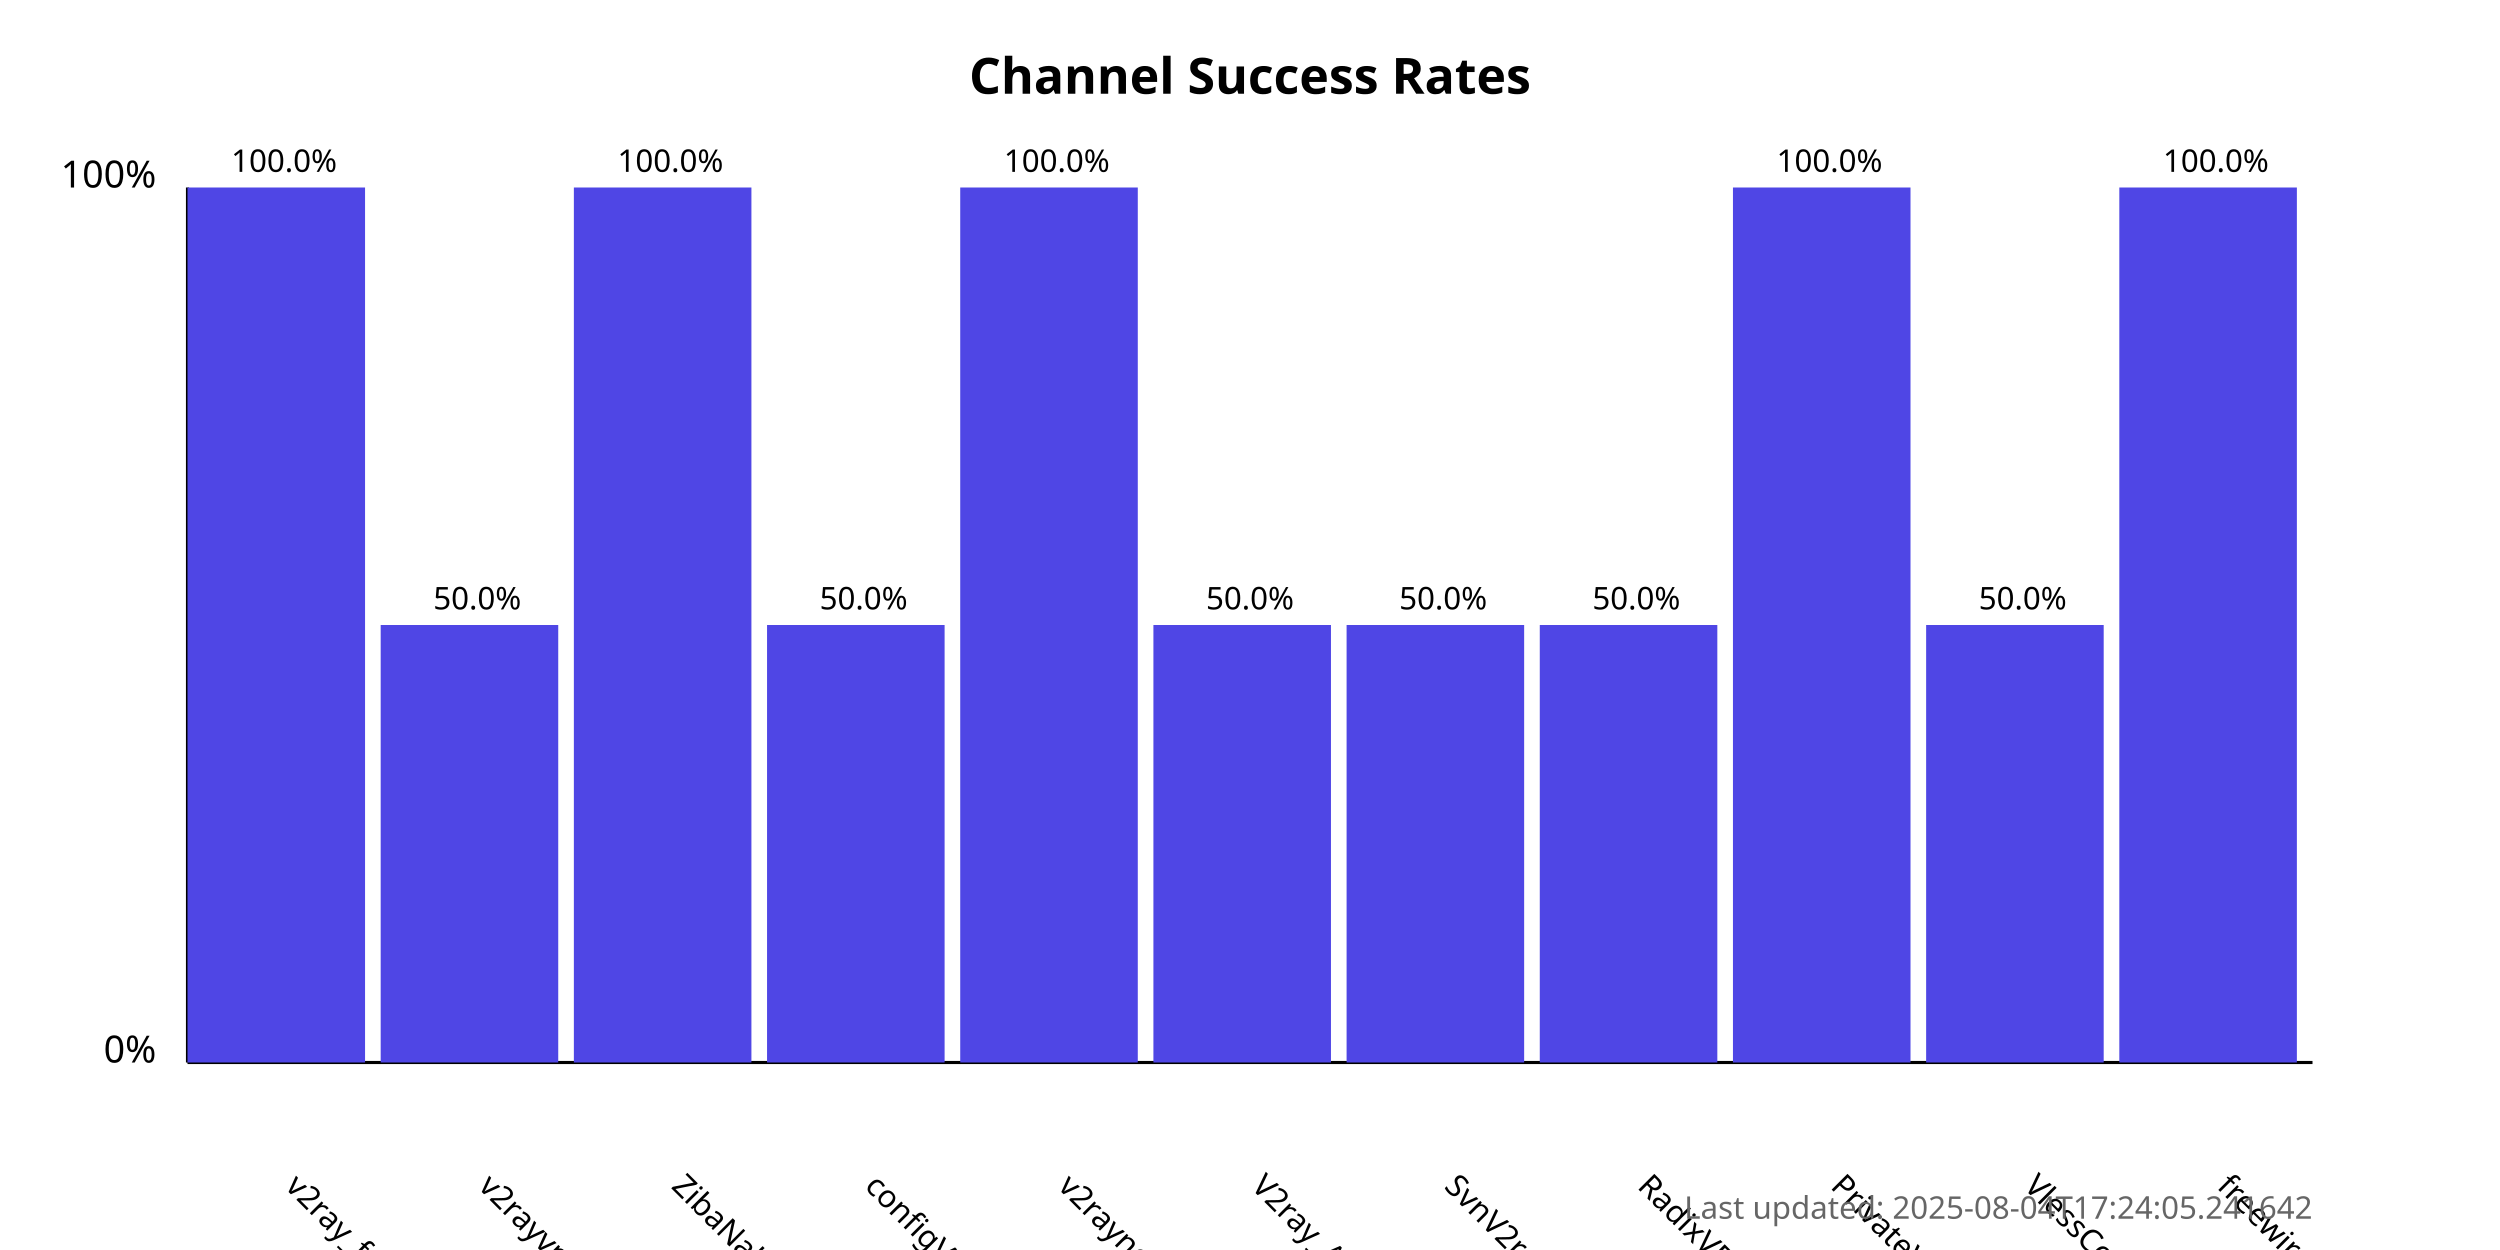
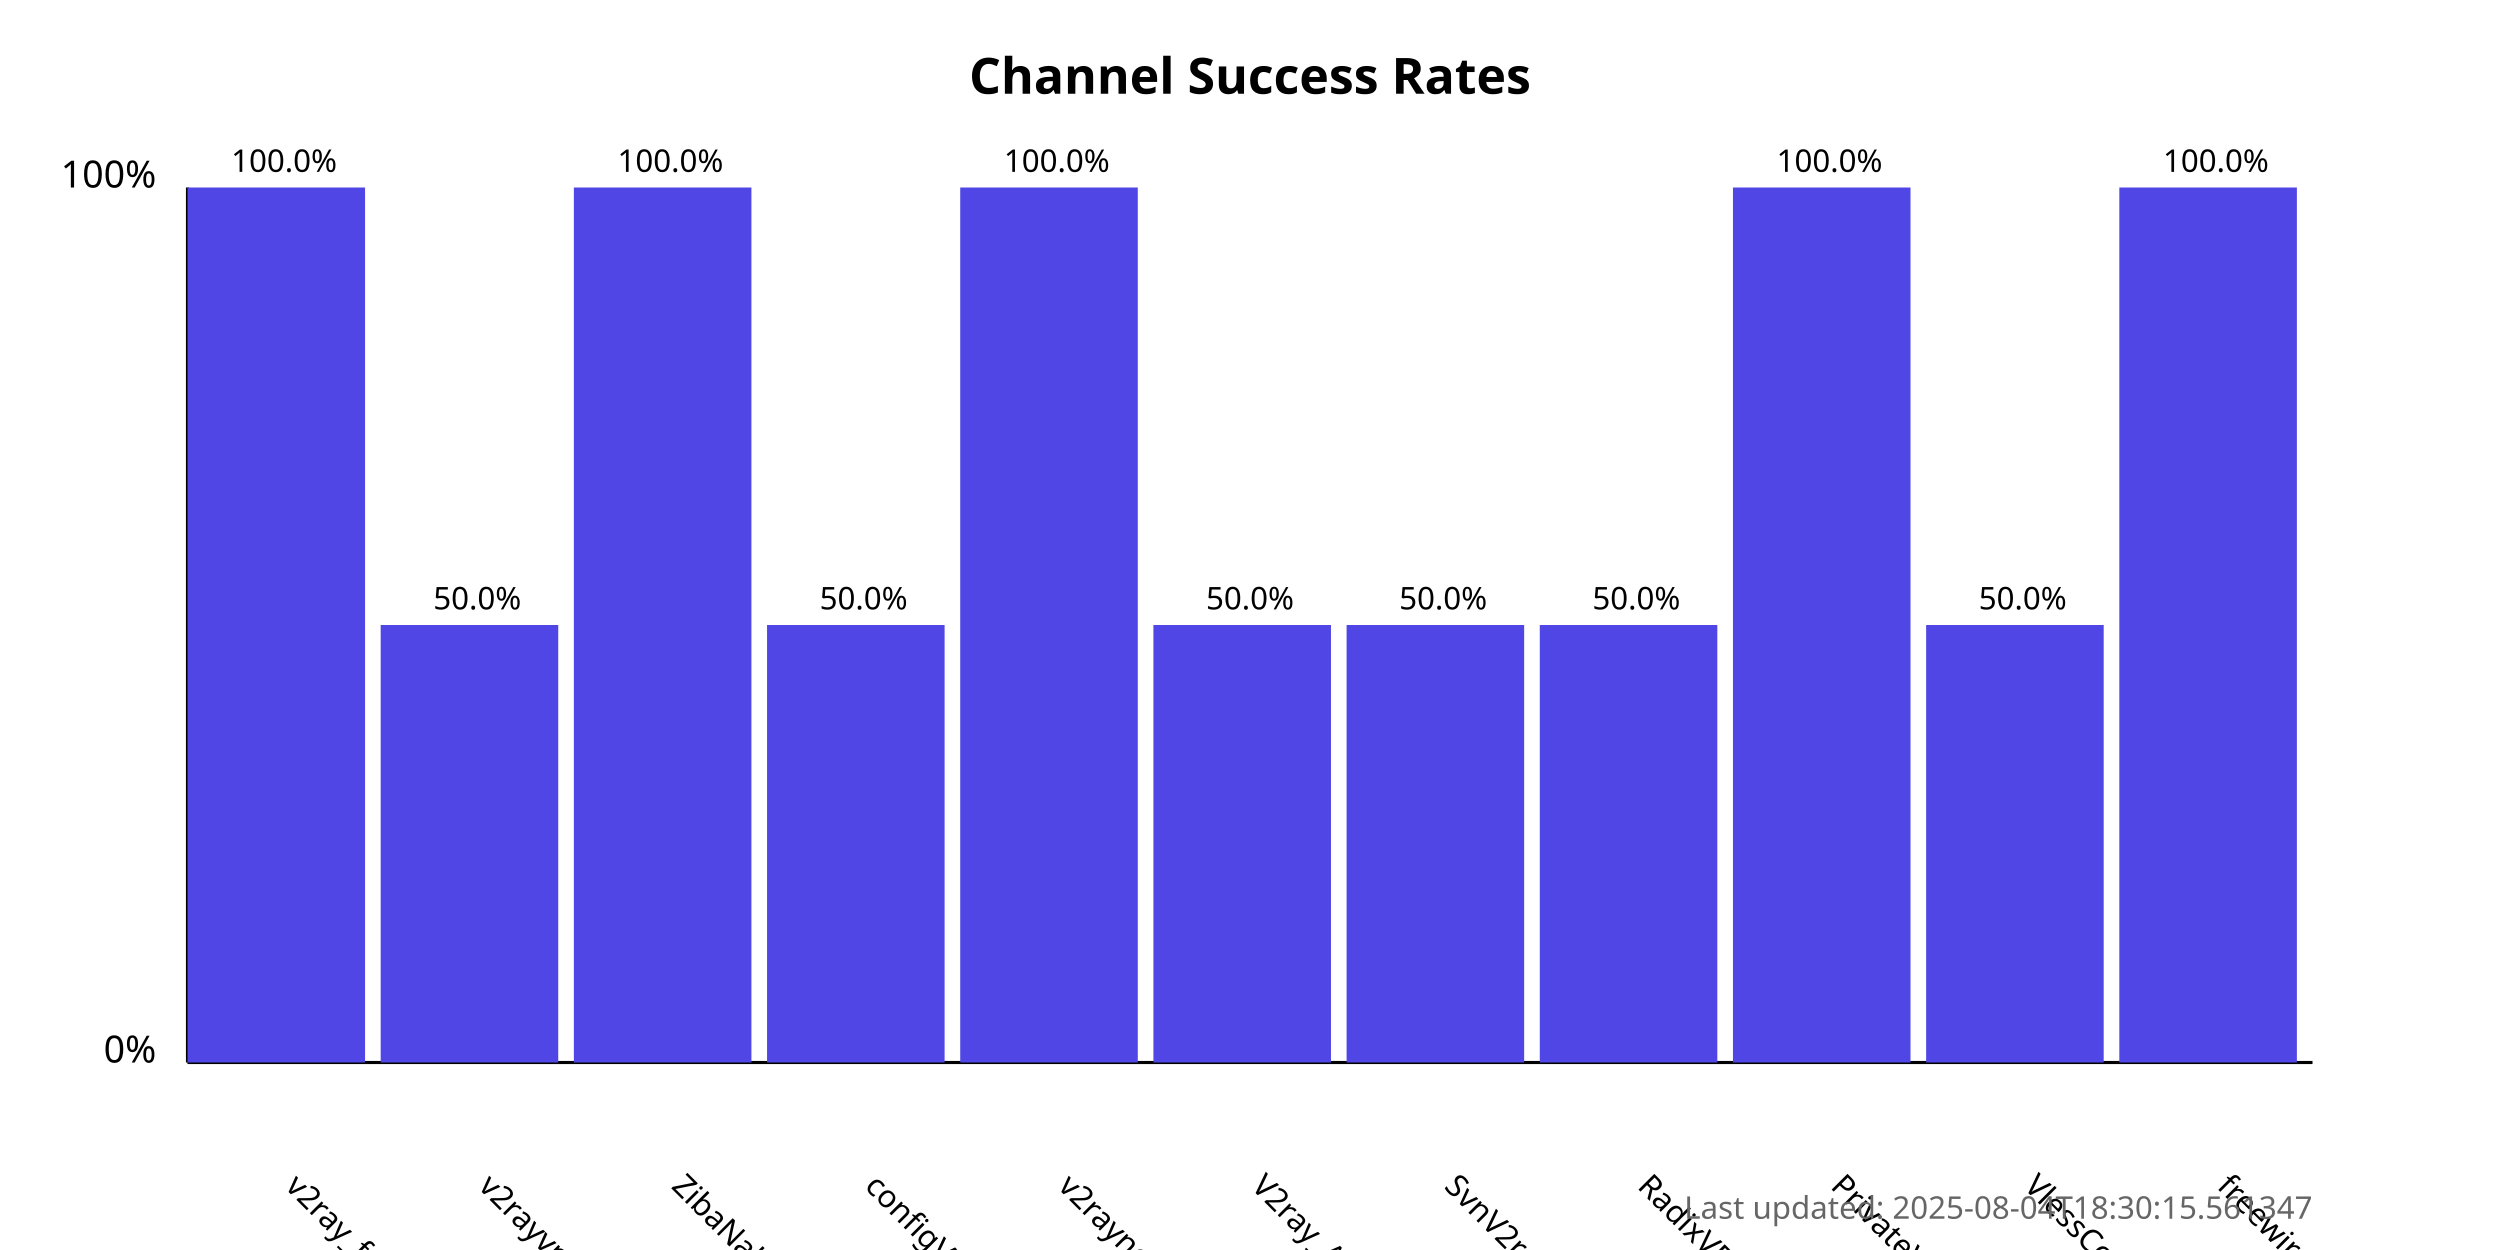
<svg xmlns="http://www.w3.org/2000/svg" width="800" height="400">
  <style>
            .chart-title { font: bold 16px sans-serif; }
            .axis-label { font: 12px sans-serif; }
            .tick-label { font: 10px sans-serif; }
            .bar { fill: #4f46e5; }
            .bar:hover { fill: #6366f1; }
            .timestamp { font: 10px sans-serif; fill: #666; }
        </style>
  <text x="400.0" y="30" text-anchor="middle" class="chart-title">
            Channel Success Rates
        </text>
  <line x1="60" y1="340" x2="60" y2="60" stroke="black" stroke-width="1" />
  <line x1="60" y1="340" x2="740" y2="340" stroke="black" stroke-width="1" />
  <text x="50" y="340" text-anchor="end" class="axis-label">0%</text>
  <text x="50" y="60" text-anchor="end" class="axis-label">100%</text>
  <g>
    <rect x="60" y="60.0" width="56.818" height="280.0" class="bar" />
    <text x="90.909" y="380" transform="rotate(45, 90.90909, 380)" text-anchor="start" class="tick-label">
                v2ray_free_conf
            </text>
    <text x="90.909" y="55.0" text-anchor="middle" class="tick-label">
                100.0%
            </text>
  </g>
  <g>
    <rect x="121.818" y="200.0" width="56.818" height="140.0" class="bar" />
    <text x="152.727" y="380" transform="rotate(45, 152.7273, 380)" text-anchor="start" class="tick-label">
                v2rayvpno
            </text>
    <text x="152.727" y="195.0" text-anchor="middle" class="tick-label">
                50.0%
            </text>
  </g>
  <g>
    <rect x="183.636" y="60.0" width="56.818" height="280.0" class="bar" />
    <text x="214.545" y="380" transform="rotate(45, 214.5455, 380)" text-anchor="start" class="tick-label">
                ZibaNabz
            </text>
    <text x="214.545" y="55.0" text-anchor="middle" class="tick-label">
                100.0%
            </text>
  </g>
  <g>
    <rect x="245.455" y="200.0" width="56.818" height="140.0" class="bar" />
    <text x="276.364" y="380" transform="rotate(45, 276.3636, 380)" text-anchor="start" class="tick-label">
                configV2rayForFree
            </text>
    <text x="276.364" y="195.0" text-anchor="middle" class="tick-label">
                50.0%
            </text>
  </g>
  <g>
    <rect x="307.273" y="60.0" width="56.818" height="280.0" class="bar" />
    <text x="338.182" y="380" transform="rotate(45, 338.1818, 380)" text-anchor="start" class="tick-label">
                v2rayngvpn
            </text>
    <text x="338.182" y="55.0" text-anchor="middle" class="tick-label">
                100.0%
            </text>
  </g>
  <g>
    <rect x="369.091" y="200.0" width="56.818" height="140.0" class="bar" />
    <text x="400.0" y="380" transform="rotate(45, 400.0, 380)" text-anchor="start" class="tick-label">
                V2ray_Alpha
            </text>
    <text x="400.0" y="195.0" text-anchor="middle" class="tick-label">
                50.0%
            </text>
  </g>
  <g>
    <rect x="430.909" y="200.0" width="56.818" height="140.0" class="bar" />
    <text x="461.818" y="380" transform="rotate(45, 461.8182, 380)" text-anchor="start" class="tick-label">
                SvnV2ray
            </text>
    <text x="461.818" y="195.0" text-anchor="middle" class="tick-label">
                50.0%
            </text>
  </g>
  <g>
    <rect x="492.727" y="200.0" width="56.818" height="140.0" class="bar" />
    <text x="523.636" y="380" transform="rotate(45, 523.6364, 380)" text-anchor="start" class="tick-label">
                RadixVPN
            </text>
    <text x="523.636" y="195.0" text-anchor="middle" class="tick-label">
                50.0%
            </text>
  </g>
  <g>
    <rect x="554.545" y="60.0" width="56.818" height="280.0" class="bar" />
    <text x="585.455" y="380" transform="rotate(45, 585.4545, 380)" text-anchor="start" class="tick-label">
                PrivateVPNs
            </text>
    <text x="585.455" y="55.0" text-anchor="middle" class="tick-label">
                100.0%
            </text>
  </g>
  <g>
    <rect x="616.364" y="200.0" width="56.818" height="140.0" class="bar" />
    <text x="647.273" y="380" transform="rotate(45, 647.2727, 380)" text-anchor="start" class="tick-label">
                VlessConfig
            </text>
    <text x="647.273" y="195.0" text-anchor="middle" class="tick-label">
                50.0%
            </text>
  </g>
  <g>
    <rect x="678.182" y="60.0" width="56.818" height="280.0" class="bar" />
    <text x="709.091" y="380" transform="rotate(45, 709.0909, 380)" text-anchor="start" class="tick-label">
                freewireguard
            </text>
    <text x="709.091" y="55.0" text-anchor="middle" class="tick-label">
                100.0%
            </text>
  </g>
  <text x="740" y="390" text-anchor="end" class="timestamp">
-             Last updated: 2025-08-04T17:24:05.241642
+             Last updated: 2025-08-04T18:30:15.561347
        </text>
</svg>
